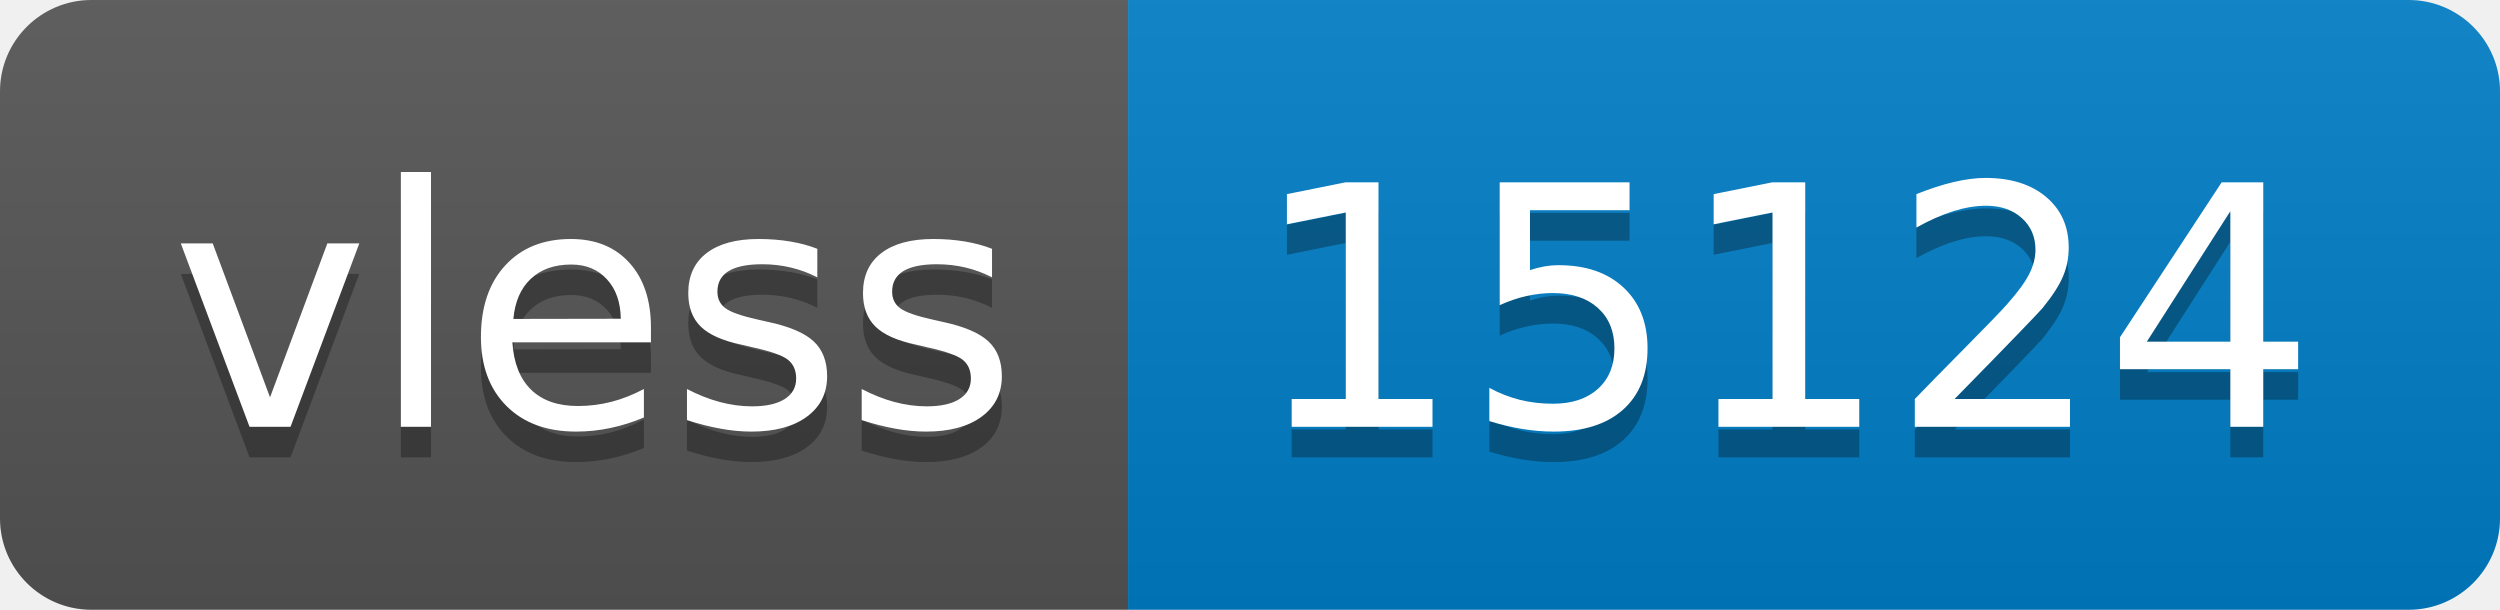
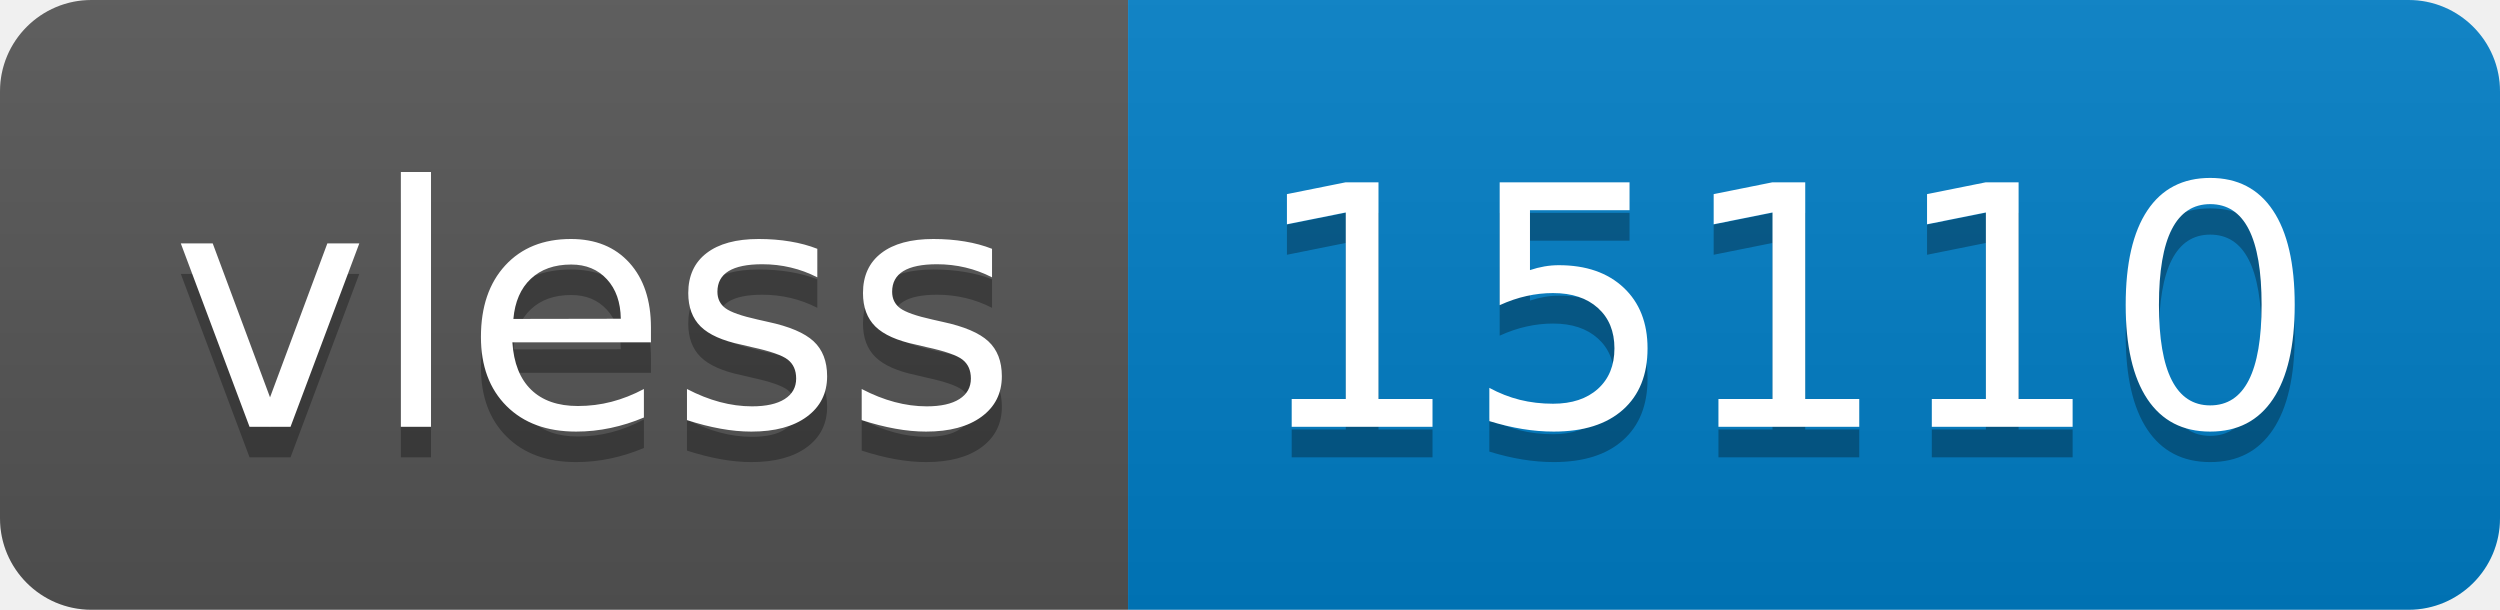
- <svg xmlns="http://www.w3.org/2000/svg" width="82" height="20" role="img" aria-label="vless: 15124">
+ <svg xmlns="http://www.w3.org/2000/svg" width="82" height="20" role="img" aria-label="vless: 15110">
  <linearGradient id="s" x2="0" y2="100%">
    <stop offset="0" stop-color="#bbb" stop-opacity=".1" />
    <stop offset="1" stop-opacity=".1" />
  </linearGradient>
  <clipPath id="r">
    <rect width="82" height="20" rx="3" fill="#fff" />
  </clipPath>
  <g clip-path="url(#r)">
    <rect width="37" height="20" fill="#555" />
    <rect x="37" width="45" height="20" fill="#007ec6" />
    <rect width="82" height="20" fill="url(#s)" />
  </g>
  <g fill="#fff" text-anchor="middle" font-family="Verdana,Geneva,DejaVu Sans,sans-serif" text-rendering="geometricPrecision" font-size="110">
    <text aria-hidden="true" x="195" y="150" fill="#010101" fill-opacity=".3" transform="scale(.1)" textLength="270">vless</text>
    <text x="195" y="140" transform="scale(.1)" fill="#fff" textLength="270">vless</text>
-     <text aria-hidden="true" x="585" y="150" fill="#010101" fill-opacity=".3" transform="scale(.1)" textLength="350">15124</text>
-     <text x="585" y="140" transform="scale(.1)" fill="#fff" textLength="350">15124</text>
+     <text aria-hidden="true" x="585" y="150" fill="#010101" fill-opacity=".3" transform="scale(.1)" textLength="350">15110</text>
+     <text x="585" y="140" transform="scale(.1)" fill="#fff" textLength="350">15110</text>
  </g>
</svg>
